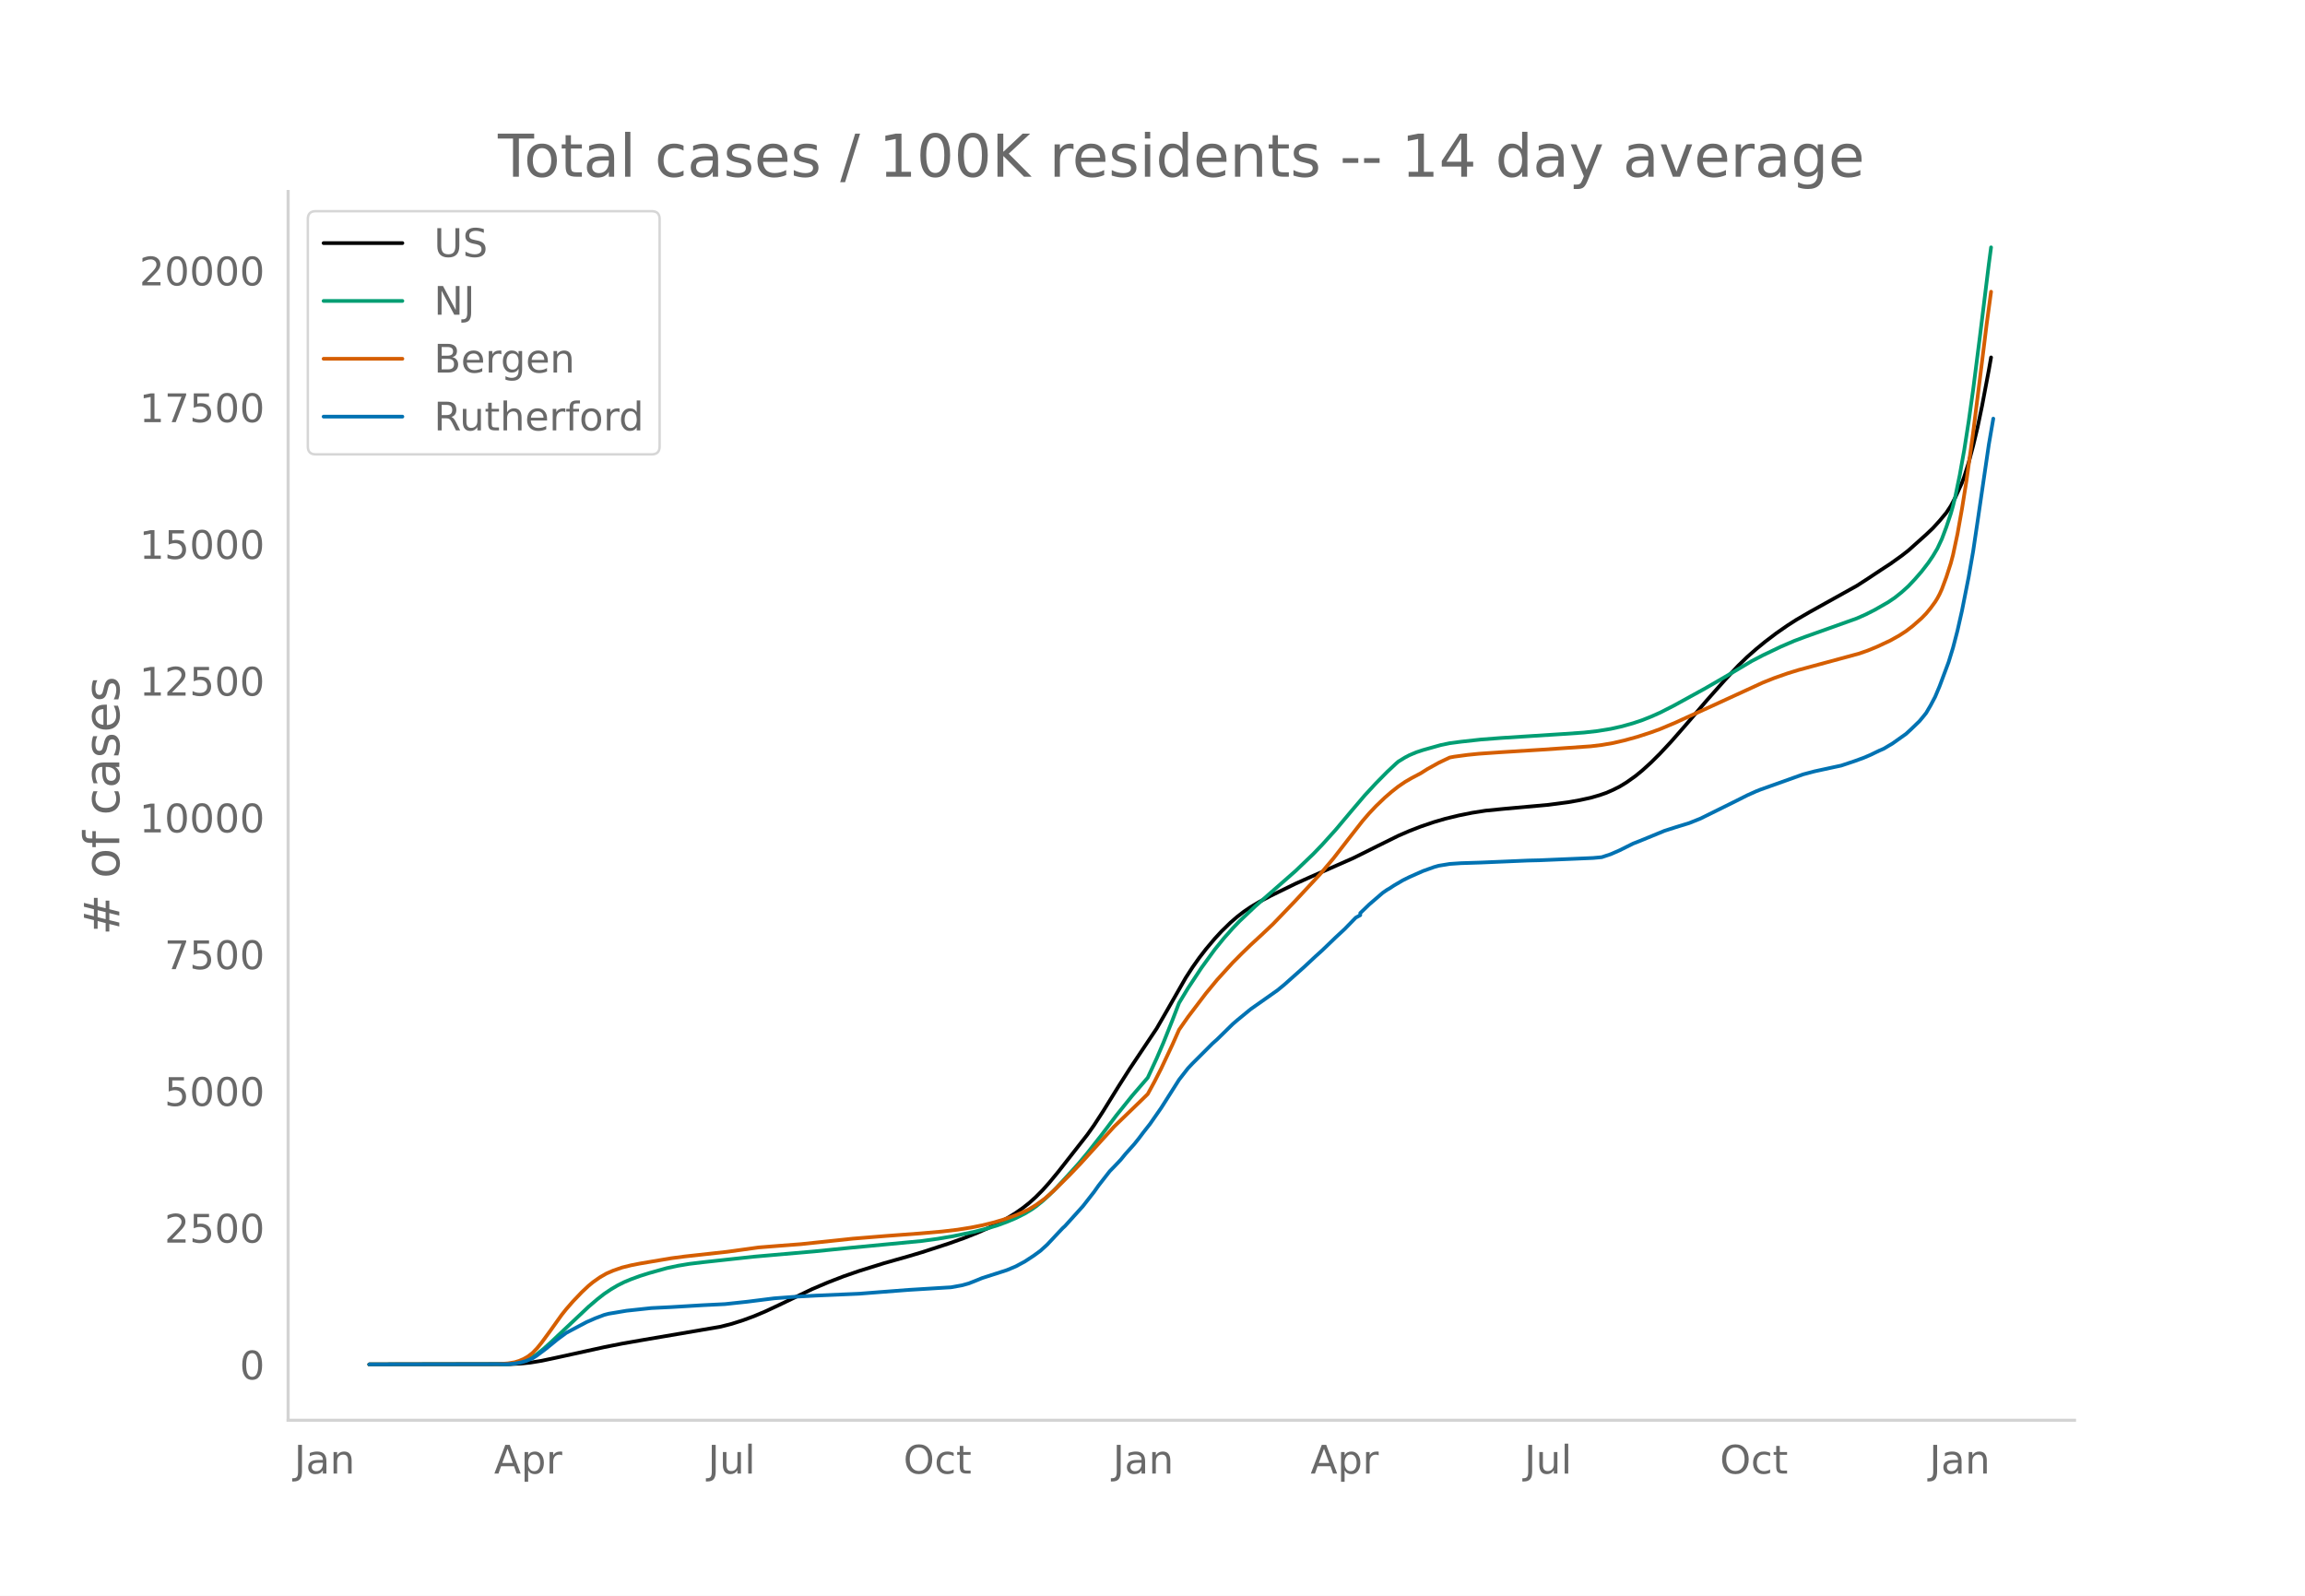
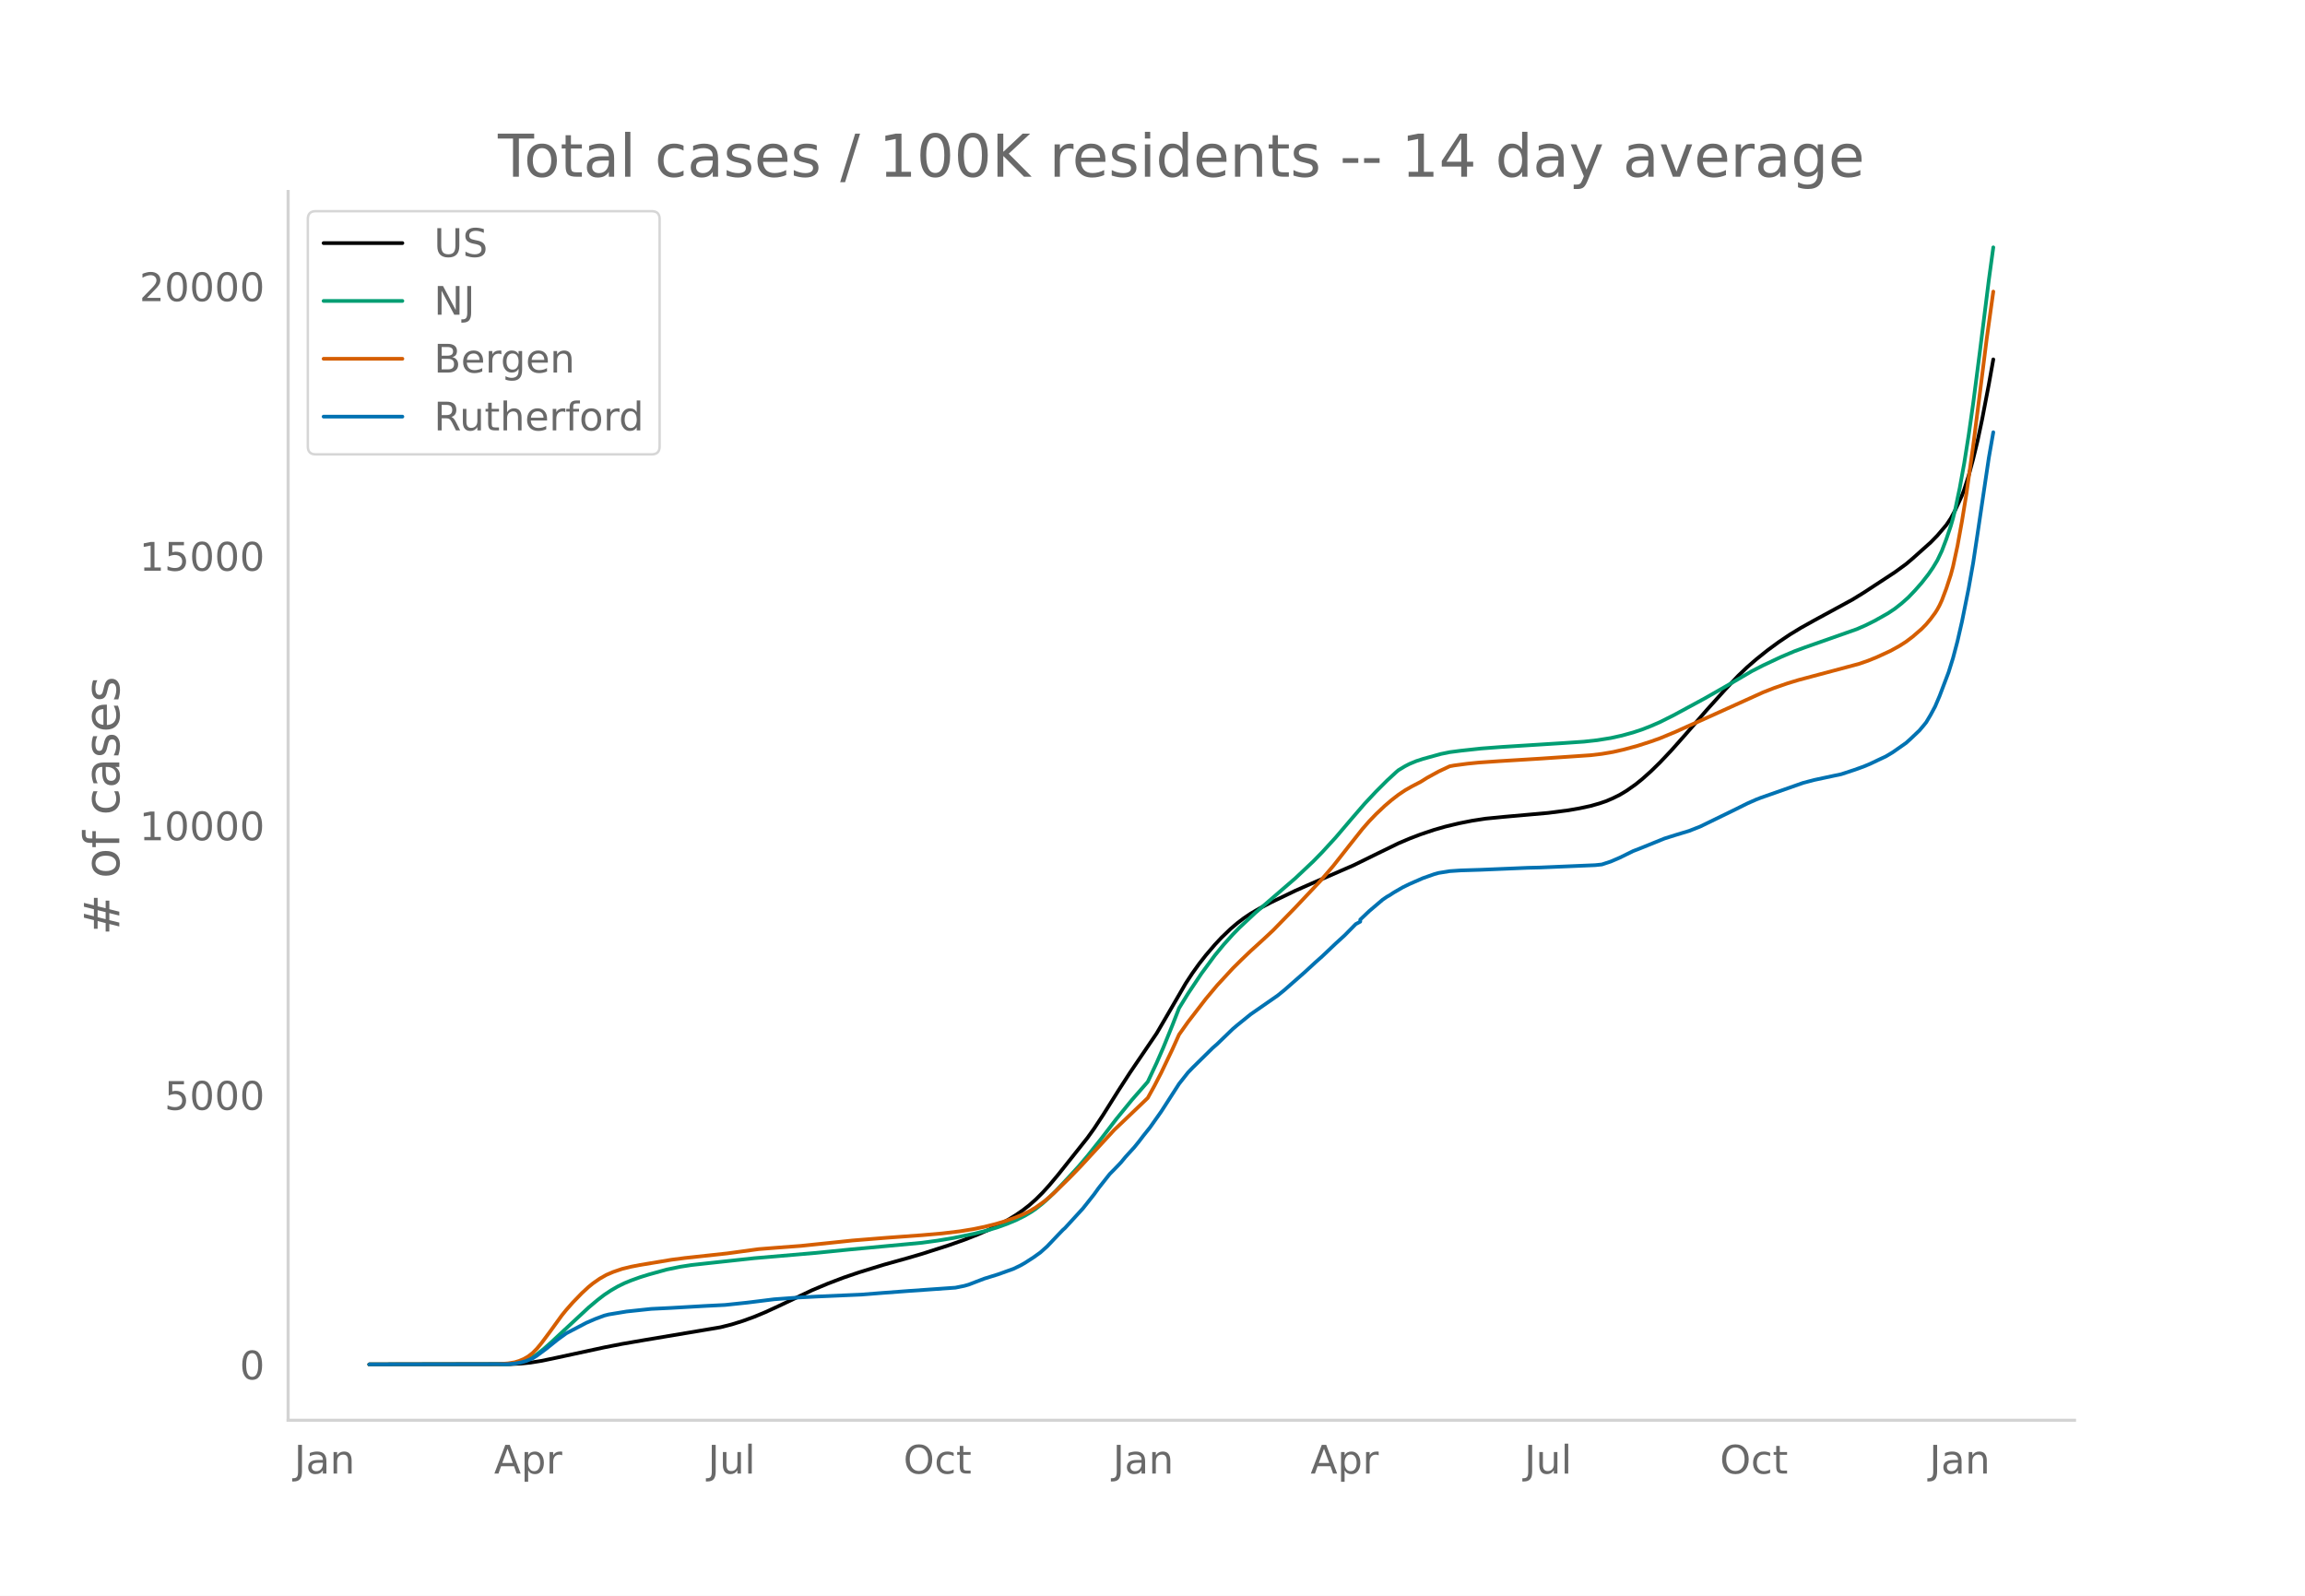
<svg xmlns="http://www.w3.org/2000/svg" xmlns:xlink="http://www.w3.org/1999/xlink" height="864" viewBox="0 0 936 648" width="1248">
  <defs>
    <style>*{stroke-linecap:butt;stroke-linejoin:round}</style>
  </defs>
  <g id="figure_1">
    <path d="M0 648h936V0H0z" style="fill:#fff" id="patch_1" />
    <g id="axes_1">
      <path d="M117 576.72h725.4V77.76H117z" style="fill:none" id="patch_2" />
-       <path clip-path="url(#p22bd08eaab)" d="m149.973 554.04 57.225-.104 4.542-.248 3.633-.378 4.542-.736 5.45-1.152 19.983-4.384 7.267-1.44 9.083-1.588 30.884-5.273 4.542-1.162 4.541-1.441 4.542-1.678 4.542-1.915 5.45-2.547 13.625-6.543 6.358-2.702 6.359-2.46 6.358-2.198 9.992-3.117 9.992-2.836 5.45-1.624 10.9-3.546 6.358-2.266 5.45-2.174 4.542-1.996 4.541-2.26 3.634-2.04 2.725-1.702 2.725-1.904 2.725-2.143 2.725-2.454 2.725-2.758 2.725-3.05 3.633-4.402 11.809-15.074 2.725-3.84 3.633-5.59 6.358-10.265 4.542-7.128 10.9-16.308 4.542-7.894 7.267-12.701 2.725-4.208 2.725-3.854 2.725-3.53 3.633-4.314 2.725-2.95 3.633-3.541 2.725-2.357 2.726-2.104 2.725-1.848 3.633-2.164 4.542-2.413 9.991-4.878 6.359-2.851 17.258-7.607 9.992-4.977 8.175-4.045 4.542-1.964 4.541-1.767 5.45-1.852 4.542-1.326 5.45-1.329 5.45-1.099 5.45-.855 7.267-.726 18.167-1.637 8.175-1.076 4.541-.808 4.542-.993 3.634-1.053 2.725-.944 2.725-1.196 2.725-1.37 2.725-1.659 3.633-2.583 2.725-2.222 3.633-3.295 3.634-3.614 4.541-4.867 5.45-6.217 9.084-10.608 7.267-8.187 5.45-5.85 3.633-3.527 3.633-3.19 3.634-2.98 4.541-3.452 4.542-3.153 3.633-2.332 5.45-3.17 19.076-10.62 4.541-2.935 5.45-3.622 3.634-2.368 4.541-3.25 2.725-2.12 7.267-6.503 2.725-2.594 2.725-2.984 2.725-3.275 1.817-2.742 1.817-3.413 2.725-6.025.908-2.438 1.817-5.77 1.816-6.817 1.817-7.599 1.817-8.709 2.725-14.426.908-5.137h0" style="fill:none;stroke:#000;stroke-linecap:round;stroke-width:1.5" id="line2d_1" />
-       <path clip-path="url(#p22bd08eaab)" d="m149.973 554.04 55.408-.108 2.725-.194 2.725-.477 1.817-.531 1.817-.72 1.817-.961 1.816-1.222 2.725-2.18 2.725-2.445 15.442-14.569 3.633-3.1 2.725-2.128 2.725-1.839 2.725-1.604 2.725-1.362 2.725-1.137 3.634-1.331 3.633-1.145 7.267-2.04 4.542-.966 4.541-.759 5.45-.656 11.809-1.294 9.083-.983 24.525-2.14 14.534-1.468 29.067-2.757 6.358-.874 6.358-1.076 8.175-1.692 5.45-1.379 4.542-1.395 3.634-1.34 3.633-1.525 3.633-1.828 2.725-1.644 1.817-1.263 2.725-2.195 2.725-2.48 2.725-2.748 4.542-4.912 4.541-5.02 3.634-4.347 5.45-6.927 6.358-8.393 6.359-7.904 6.358-7.372 3.633-7.856 2.725-6.34 3.634-9.076 2.725-7.074 3.633-5.993 5.45-8.264 5.45-7.5 3.633-4.48 3.634-4.106 2.725-2.842 6.358-6.024 16.35-14.331 7.267-6.954 3.633-3.775 5.45-6.035 6.359-7.579 5.45-6.4 4.542-4.912 4.541-4.608 3.634-3.405.908-.793 2.725-1.673 1.817-.954 2.725-1.147 2.725-.905 4.541-1.279 2.725-.763 3.634-.756 4.541-.597 8.176-.9 8.175-.627 25.433-1.627 8.175-.572 5.45-.606 5.45-.89 4.542-1.017 4.542-1.28 3.633-1.217 3.633-1.446 3.634-1.615 5.45-2.769 12.716-6.986 8.176-4.728 10.9-6.465 4.541-2.364 7.267-3.474 5.45-2.349 4.542-1.7 20.892-7.453 3.633-1.612 3.633-1.84 5.45-3.118 2.725-1.849 2.725-2.176 2.725-2.455 2.725-2.896 2.725-3.142 2.725-3.537 1.817-2.68 1.817-3.054 1.816-3.877 1.817-4.834 1.817-5.443.908-3.202.909-3.7 1.816-8.785 1.817-10.171 1.817-11.64 1.816-12.948 2.725-21.404 3.634-29.47.908-6.831h0" style="fill:none;stroke:#009e73;stroke-linecap:round;stroke-width:1.5" id="line2d_2" />
-       <path clip-path="url(#p22bd08eaab)" d="m149.973 554.04 51.775-.07 4.542-.348 2.725-.459 1.816-.56 1.817-.776 1.817-1.053 1.817-1.417 1.816-1.894 1.817-2.227 3.633-4.96 4.542-6.365 1.817-2.281 2.725-3.136 3.633-3.8 2.725-2.556 1.817-1.497 2.725-1.928 2.725-1.567 2.725-1.186 3.633-1.265 3.633-.9 3.634-.716 12.717-2.148 5.45-.72 17.258-1.903 12.717-1.76 8.175-.65 9.083-.692 15.442-1.632 5.45-.584 6.358-.517 7.267-.591 13.625-1.008 9.084-.788 6.358-.75 5.45-.874 4.542-.908 4.541-1.11 4.542-1.345 4.542-1.622 2.725-1.163 2.725-1.323 2.725-1.655 3.633-2.645 3.634-3.197 6.358-6.292 4.542-4.75 13.625-15.004 10.9-10.532 2.725-2.66 2.725-5.008 2.725-5.344 4.542-9.645 2.725-6.118 3.633-5.192 7.267-9.57 4.541-5.5 6.359-7 3.633-3.652 3.634-3.526 4.541-4.184 4.542-4.289 9.083-9.456 9.992-10.752 5.45-6.44 6.358-8.2 5.45-6.978 2.726-3.16 2.725-2.88 3.633-3.486 2.725-2.355 2.725-2.14 2.725-1.862 2.725-1.585 3.633-1.915 2.725-1.722 4.542-2.529 4.542-2.164 1.816-.343 5.45-.73 4.542-.458 8.175-.571 17.259-1.076 19.983-1.377 4.542-.548 4.542-.779 4.541-1.052 5.45-1.503 5.45-1.778 3.634-1.32 6.358-2.674 4.542-2.09 5.45-2.458 10.9-4.997 14.533-6.677 4.542-1.813 5.45-1.92 4.542-1.4 8.175-2.21 16.35-4.43 3.633-1.274 3.634-1.497 5.45-2.55 3.633-2.036 2.725-1.76 2.725-2.094 3.633-3.205 1.817-1.88 1.817-2.198 1.816-2.49.909-1.464.908-1.704.908-2.004 1.817-4.878 1.817-5.647.908-3.426 1.817-8.513 1.817-10.177 1.816-11.348 2.725-19.68 2.725-21.672 2.725-22.04 1.817-13.41h0" style="fill:none;stroke:#d55e00;stroke-linecap:round;stroke-width:1.5" id="line2d_3" />
-       <path clip-path="url(#p22bd08eaab)" d="m149.973 554.04 56.317-.104 2.725-.26 2.725-.485 1.816-.52 2.726-1.119 1.816-1.179 3.634-2.721 4.541-3.71 3.634-2.688 8.175-4.342 3.633-1.595 3.633-1.379 1.817-.476 7.267-1.214 9.992-1.075 8.175-.407 12.716-.763 9.084-.45 9.083-.972 10.9-1.37 9.084-.684 8.175-.442 17.258-.745 8.175-.642 11.809-.91 15.441-.945 1.817-.104 4.542-.823 2.725-.763 2.725-1.066 2.725-1.119 9.992-3.207 3.633-1.525 3.633-1.95 3.634-2.385 2.725-1.985 2.725-2.47 4.541-4.845 1.817-1.916.908-.824 7.267-8.052 4.542-5.817 1.816-2.566 4.542-5.825 1.817-1.863 1.816-1.907.909-.98 1.817-2.228 3.633-4.056 1.817-2.271 1.816-2.419 2.725-3.458 4.542-6.519 7.267-11.46 3.633-4.663 1.817-1.924 8.175-8.165 1.816-1.613 6.359-6.232 1.816-1.57 5.45-4.48 10.9-7.68 2.726-2.237 8.175-7.281 4.541-4.24 2.725-2.452 5.45-5.253 3.634-3.363 4.541-4.664 1.817-.997v-.85l3.634-3.501 5.45-4.698 1.816-1.257.909-.503 1.816-1.205 3.634-2.132 2.725-1.353 5.45-2.418 4.541-1.63 1.817-.52 4.542-.745 4.541-.304 8.176-.26 19.075-.814 4.541-.104 21.8-.928 2.726-.243.908-.095 3.633-1.213 3.634-1.587 5.45-2.722 2.725-1.066 9.991-4.109 4.542-1.456 5.45-1.673 4.542-1.811 14.533-7.186 4.542-2.297 3.633-1.63 1.817-.72 17.258-6.154 4.542-1.205 8.175-1.777 2.725-.58 5.45-1.82 3.634-1.327 2.725-1.153 3.633-1.76 1.817-.78 3.633-2.167 5.45-3.874 1.817-1.665 3.633-3.502 1.817-2.193.908-1.144 1.817-3.103 1.816-3.433 1.817-4.325 3.633-9.717 1.817-5.912 1.817-6.97 1.817-8.043 2.725-13.774 1.816-10.41 1.817-12.232 4.542-31.049 1.816-10.54h0" style="fill:none;stroke:#0072b2;stroke-linecap:round;stroke-width:1.5" id="line2d_4" />
+       <path clip-path="url(#pb70a236c90)" d="m149.973 554.04 57.225-.103 4.542-.244 3.633-.372 4.542-.726 5.45-1.135 19.983-4.32 7.267-1.42 9.083-1.565 30.884-5.197 4.542-1.146 4.541-1.42 4.542-1.654 4.542-1.887 5.45-2.51 13.625-6.449 6.358-2.663 6.359-2.424 6.358-2.167 9.992-3.072 9.992-2.795 5.45-1.601 10.9-3.495 6.358-2.233 5.45-2.143 4.542-1.967 4.541-2.227 3.634-2.01 2.725-1.678 2.725-1.877 2.725-2.112 2.725-2.419 2.725-2.718 2.725-3.005 3.633-4.34 11.809-14.856 2.725-3.785 3.633-5.51 6.358-10.116 4.542-7.026 10.9-16.073 4.542-7.78 7.267-12.518 2.725-4.147 2.725-3.798 2.725-3.48 3.633-4.251 2.725-2.908 3.633-3.49 2.725-2.323 2.726-2.073 2.725-1.821 3.633-2.133 4.542-2.379 9.991-4.807 6.359-2.81 17.258-7.498 9.992-4.905 8.175-3.987 4.542-1.935 4.541-1.741 5.45-1.826 4.542-1.307 5.45-1.31 5.45-1.083 5.45-.843 7.267-.716 18.167-1.613 8.175-1.06 4.541-.797 4.542-.978 3.634-1.038 2.725-.93 2.725-1.179 2.725-1.35 2.725-1.635 3.633-2.546 2.725-2.19 3.633-3.247 3.634-3.562 4.541-4.797 5.45-6.127 9.084-10.456 7.267-8.069 5.45-5.766 3.633-3.476 3.633-3.145 4.542-3.64 4.542-3.342 4.541-3.065 4.542-2.764 5.45-3.047 15.442-8.398 4.542-2.791 12.716-8.338 4.542-3.309 2.725-2.313 7.267-6.492 2.725-2.792 3.633-4.268 1.817-2.702 1.817-3.364 2.725-5.939.908-2.402 1.817-5.687 1.816-6.719 1.817-7.49 1.817-8.582 2.725-14.22 1.816-10.15h0" style="fill:none;stroke:#000;stroke-linecap:round;stroke-width:1.5" id="line2d_1" />
+       <path clip-path="url(#pb70a236c90)" d="m149.973 554.04 55.408-.107 2.725-.191 2.725-.47 1.817-.523 1.817-.709 1.817-.948 1.816-1.204 2.725-2.148 2.725-2.41 15.442-14.36 3.633-3.055 2.725-2.097 2.725-1.812 2.725-1.581 2.725-1.343 2.725-1.12 3.634-1.313 3.633-1.127 7.267-2.01 5.45-1.12 4.542-.705 6.358-.7 8.175-.884 10.9-1.183 24.525-2.11 14.534-1.446 29.067-2.717 6.358-.862 6.358-1.06 8.175-1.668 5.45-1.359 4.542-1.375 3.634-1.321 3.633-1.502 3.633-1.802 2.725-1.62 1.817-1.246 2.725-2.163 2.725-2.444 2.725-2.709 4.542-4.84 4.541-4.95 3.634-4.283 5.45-6.827 6.358-8.271 6.359-7.791 6.358-7.266 3.633-7.742 2.725-6.249 3.634-8.945 2.725-6.973 3.633-5.906 5.45-8.145 5.45-7.392 3.633-4.415 3.634-4.046 2.725-2.802 6.358-5.937 16.35-14.125 7.267-6.853 3.633-3.72 5.45-5.949 6.359-7.47 5.45-6.308 4.542-4.84 4.541-4.542 3.634-3.356.908-.782 2.725-1.648 1.817-.94 2.725-1.131 2.725-.892 4.541-1.26 2.725-.753 3.634-.745 4.541-.588 8.176-.887 8.175-.619 25.433-1.602 8.175-.564 5.45-.598 5.45-.878 4.542-1.002 4.542-1.26 3.633-1.2 3.633-1.426 3.634-1.591 5.45-2.73 12.716-6.885 8.176-4.66 10.9-6.372 4.541-2.33 7.267-3.423 5.45-2.315 4.542-1.676 20.892-7.345 3.633-1.589 3.633-1.813 5.45-3.073 2.725-1.823 2.725-2.145 2.725-2.419 2.725-2.854 2.725-3.097 2.725-3.486 1.817-2.642 1.817-3.01 1.816-3.82 1.817-4.765 1.817-5.364.908-3.156.909-3.647 1.816-8.659 1.817-10.024 1.817-11.473 1.816-12.76 2.725-21.096 3.634-29.045 1.816-13.271h0" style="fill:none;stroke:#009e73;stroke-linecap:round;stroke-width:1.5" id="line2d_2" />
+       <path clip-path="url(#pb70a236c90)" d="m149.973 554.04 51.775-.068 4.542-.344 2.725-.452 1.816-.553 1.817-.764 1.817-1.038 1.817-1.397 1.816-1.866 1.817-2.195 3.633-4.888 4.542-6.274 1.817-2.248 2.725-3.09 3.633-3.746 2.725-2.519 1.817-1.476 2.725-1.9 2.725-1.544 2.725-1.17 3.633-1.246 3.633-.886 3.634-.707 12.717-2.117 5.45-.71 17.258-1.874 12.717-1.735 8.175-.642 9.083-.681 15.442-1.608 5.45-.576 6.358-.51 7.267-.582 14.534-1.063 8.175-.707 7.266-.868 5.45-.891 4.542-.94 4.542-1.138 3.633-1.079 4.542-1.598 2.725-1.146 2.725-1.304 2.725-1.63 3.633-2.609 3.634-3.15 6.358-6.201 4.542-4.682 13.625-14.788 10.9-10.38 2.725-2.62 2.725-4.937 2.725-5.267 4.542-9.506 2.725-6.03 3.633-5.117 7.267-9.432 4.541-5.421 6.359-6.9 3.633-3.598 3.634-3.476 4.541-4.123 4.542-4.227 9.083-9.32 9.992-10.597 5.45-6.348 6.358-8.08 5.45-6.878 2.726-3.114 2.725-2.839 3.633-3.436 2.725-2.321 2.725-2.11 2.725-1.835 2.725-1.561 3.633-1.888 2.725-1.697 4.542-2.492 4.542-2.134 1.816-.337 5.45-.72 4.542-.452 8.175-.562 17.259-1.061 19.983-1.357 4.542-.54 4.542-.768 4.541-1.037 5.45-1.481 5.45-1.753 3.634-1.3 6.358-2.636 4.542-2.059 5.45-2.424 10.9-4.924 14.533-6.581 4.542-1.787 5.45-1.892 4.542-1.38 8.175-2.178 16.35-4.367 3.633-1.255 3.634-1.476 5.45-2.513 3.633-2.006 2.725-1.735 2.725-2.064 3.633-3.158 1.817-1.854 1.817-2.166 1.816-2.453.909-1.444.908-1.68.908-1.974 1.817-4.808 1.817-5.566.908-3.376 1.817-8.39 1.817-10.03 1.816-11.185 2.725-19.397 2.725-21.36 2.725-21.722 2.725-19.546h0" style="fill:none;stroke:#d55e00;stroke-linecap:round;stroke-width:1.5" id="line2d_3" />
+       <path clip-path="url(#pb70a236c90)" d="m149.973 554.04 56.317-.103 2.725-.256 2.725-.478 1.816-.513 2.726-1.102 1.816-1.162 3.634-2.682 4.541-3.657 3.634-2.648 8.175-4.28 3.633-1.572 3.633-1.359 1.817-.47 7.267-1.196 9.992-1.06 8.175-.4 13.625-.787 8.175-.41 9.083-.957 10.9-1.35 9.992-.734 7.267-.376 18.166-.795 8.175-.649 10.9-.82 19.076-1.341 3.633-.735 1.817-.521 2.725-1.05 3.633-1.385 5.45-1.692 6.359-2.28 2.725-1.316 1.816-1.017 3.634-2.35 2.725-1.956 2.725-2.434 4.541-4.776 1.817-1.888.908-.812 7.267-7.937 4.542-5.732 1.816-2.529 4.542-5.74 1.817-1.838 1.816-1.88.909-.965 1.817-2.195 3.633-3.998 1.817-2.239 1.816-2.383 2.725-3.41 4.542-6.424 7.267-11.294 3.633-4.596 1.817-1.897 8.175-8.047 1.816-1.59 6.359-6.142 1.816-1.546 5.45-4.417 10.9-7.57 2.726-2.204 8.175-7.176 4.541-4.178 2.725-2.418 5.45-5.177 3.634-3.315 4.541-4.596 1.817-.982v-.838l3.634-3.451 5.45-4.63 1.816-1.24.909-.495 1.816-1.187 3.634-2.102 2.725-1.333 5.45-2.383 4.541-1.606 1.817-.513 4.542-.735 4.541-.299 8.176-.256 19.075-.803 4.541-.103 22.709-.965 2.725-.282 3.633-1.196 3.634-1.563 5.45-2.683 2.725-1.05 9.991-4.05 4.542-1.435 5.45-1.65 4.542-1.785 14.533-7.082 4.542-2.264 3.633-1.606 1.817-.71 17.258-6.065 4.542-1.188 8.175-1.751 2.725-.572 5.45-1.794 3.634-1.308 2.725-1.136 3.633-1.734 2.725-1.273 2.725-1.632 5.45-3.819 1.817-1.64 3.633-3.451 1.817-2.162.908-1.128 1.817-3.058 1.816-3.383 1.817-4.263 3.633-9.577 1.817-5.827 1.817-6.869 1.817-7.928 2.725-13.575 1.816-10.26 1.817-12.055 4.542-30.602 1.816-10.388h0" style="fill:none;stroke:#0072b2;stroke-linecap:round;stroke-width:1.5" id="line2d_4" />
      <path d="M117 576.72V77.76" style="fill:none;stroke:#d3d3d3;stroke-linecap:square;stroke-linejoin:miter;stroke-width:1.25" id="patch_3" />
      <path d="M117 576.72h725.4" style="fill:none;stroke:#d3d3d3;stroke-linecap:square;stroke-linejoin:miter;stroke-width:1.25" id="patch_4" />
      <g id="matplotlib.axis_1">
        <g id="xtick_1">
          <g style="fill:#696969" transform="matrix(.16 0 0 -.16 119.473 598.378)" id="text_1">
            <defs>
              <path d="M9.813 72.906h9.859V5.078q0-13.187-5-19.14-5-5.954-16.094-5.954h-3.75v8.297h3.078q6.531 0 9.219 3.672Q9.813-4.39 9.813 5.078z" id="DejaVuSans-74" />
              <path d="M34.281 27.484q-10.89 0-15.093-2.484-4.204-2.484-4.204-8.5 0-4.781 3.157-7.594 3.156-2.797 8.562-2.797 7.485 0 12 5.297 4.516 5.297 4.516 14.078v2zm17.922 3.72V0H43.22v8.297Q40.14 3.328 35.547.953q-4.594-2.375-11.234-2.375-8.391 0-13.36 4.719Q6 8.016 6 15.922q0 9.219 6.172 13.906 6.187 4.688 18.437 4.688h12.61v.89q0 6.203-4.078 9.594-4.078 3.39-11.453 3.39-4.688 0-9.141-1.124-4.438-1.125-8.531-3.375v8.312q4.921 1.906 9.562 2.844 4.64.953 9.031.953 11.875 0 17.735-6.156 5.86-6.14 5.86-18.64z" id="DejaVuSans-97" />
              <path d="M54.89 33.016V0h-8.984v32.719q0 7.765-3.031 11.61-3.031 3.858-9.078 3.858-7.281 0-11.484-4.64-4.204-4.625-4.204-12.64V0H9.08v54.688h9.03v-8.5q3.235 4.937 7.594 7.374Q30.078 56 35.797 56q9.422 0 14.25-5.828 4.844-5.828 4.844-17.156z" id="DejaVuSans-110" />
            </defs>
            <use xlink:href="#DejaVuSans-74" />
            <use x="29.492" xlink:href="#DejaVuSans-97" />
            <use x="90.771" xlink:href="#DejaVuSans-110" />
          </g>
        </g>
        <g id="xtick_2">
          <g style="fill:#696969" transform="matrix(.16 0 0 -.16 200.625 598.378)" id="text_2">
            <defs>
              <path d="M34.188 63.188 20.797 26.906h26.812zm-5.579 9.718h11.188L67.578 0h-10.25l-6.64 18.703h-32.86L11.188 0H.78z" id="DejaVuSans-65" />
              <path d="M18.11 8.203v-29H9.077v75.484h9.031v-8.296q2.844 4.875 7.157 7.234Q29.594 56 35.594 56q9.968 0 16.187-7.906 6.235-7.907 6.235-20.797T51.78 6.484q-6.218-7.906-16.187-7.906-6 0-10.328 2.375-4.313 2.375-7.157 7.25zm30.578 19.094q0 9.906-4.079 15.547-4.078 5.64-11.203 5.64-7.14 0-11.218-5.64-4.079-5.64-4.079-15.547 0-9.906 4.078-15.547 4.079-5.64 11.22-5.64 7.124 0 11.202 5.64t4.078 15.547z" id="DejaVuSans-112" />
              <path d="M41.11 46.297q-1.516.875-3.297 1.281Q36.03 48 33.89 48q-7.625 0-11.703-4.953-4.079-4.953-4.079-14.234V0H9.08v54.688h9.03v-8.5q2.844 4.984 7.375 7.39Q30.031 56 36.531 56q.922 0 2.047-.125 1.125-.11 2.484-.36z" id="DejaVuSans-114" />
            </defs>
            <use xlink:href="#DejaVuSans-65" />
            <use x="68.408" xlink:href="#DejaVuSans-112" />
            <use x="131.885" xlink:href="#DejaVuSans-114" />
          </g>
        </g>
        <g id="xtick_3">
          <g style="fill:#696969" transform="matrix(.16 0 0 -.16 287.471 598.378)" id="text_3">
            <defs>
              <path d="M8.5 21.578v33.11h8.984V21.922q0-7.766 3.016-11.656 3.031-3.875 9.094-3.875 7.265 0 11.484 4.64 4.234 4.64 4.234 12.656v31h8.985V0h-8.984v8.406Q42.047 3.422 37.718 1q-4.313-2.422-10.032-2.422-9.421 0-14.312 5.86Q8.5 10.296 8.5 21.578zM31.11 56z" id="DejaVuSans-117" />
              <path d="M9.422 75.984h8.984V0H9.422z" id="DejaVuSans-108" />
            </defs>
            <use xlink:href="#DejaVuSans-74" />
            <use x="29.492" xlink:href="#DejaVuSans-117" />
            <use x="92.871" xlink:href="#DejaVuSans-108" />
          </g>
        </g>
        <g id="xtick_4">
          <g style="fill:#696969" transform="matrix(.16 0 0 -.16 366.858 598.378)" id="text_4">
            <defs>
              <path d="M39.406 66.219q-10.75 0-17.078-8.016-6.312-8-6.312-21.828 0-13.766 6.312-21.781 6.328-8 17.078-8 10.735 0 17.016 8 6.281 8.015 6.281 21.781 0 13.828-6.281 21.828-6.281 8.016-17.016 8.016zm0 8q15.328 0 24.5-10.281 9.188-10.282 9.188-27.563 0-17.234-9.188-27.516-9.172-10.28-24.5-10.28-15.375 0-24.593 10.25-9.204 10.265-9.204 27.546t9.204 27.563q9.218 10.28 24.593 10.28z" id="DejaVuSans-79" />
              <path d="M48.781 52.594v-8.407q-3.812 2.11-7.64 3.157-3.828 1.047-7.735 1.047-8.75 0-13.593-5.547-4.829-5.532-4.829-15.547 0-10.016 4.829-15.563 4.843-5.53 13.593-5.53 3.907 0 7.735 1.046 3.828 1.047 7.64 3.156V2.094Q45.016.344 40.984-.531q-4.015-.89-8.562-.89-12.36 0-19.64 7.765-7.266 7.765-7.266 20.953 0 13.375 7.343 21.031Q20.22 56 33.016 56q4.14 0 8.093-.86 3.953-.843 7.672-2.546z" id="DejaVuSans-99" />
              <path d="M18.313 70.219V54.688h18.5v-6.985h-18.5V18.016q0-6.688 1.828-8.594 1.828-1.906 7.453-1.906h9.218V0h-9.218q-10.407 0-14.36 3.875-3.953 3.89-3.953 14.14v29.688H2.687v6.984h6.594V70.22z" id="DejaVuSans-116" />
            </defs>
            <use xlink:href="#DejaVuSans-79" />
            <use x="78.711" xlink:href="#DejaVuSans-99" />
            <use x="133.691" xlink:href="#DejaVuSans-116" />
          </g>
        </g>
        <g id="xtick_5">
          <g style="fill:#696969" transform="matrix(.16 0 0 -.16 451.926 598.378)" id="text_5">
            <use xlink:href="#DejaVuSans-74" />
            <use x="29.492" xlink:href="#DejaVuSans-97" />
            <use x="90.771" xlink:href="#DejaVuSans-110" />
          </g>
        </g>
        <g id="xtick_6">
          <g style="fill:#696969" transform="matrix(.16 0 0 -.16 532.169 598.378)" id="text_6">
            <use xlink:href="#DejaVuSans-65" />
            <use x="68.408" xlink:href="#DejaVuSans-112" />
            <use x="131.885" xlink:href="#DejaVuSans-114" />
          </g>
        </g>
        <g id="xtick_7">
          <g style="fill:#696969" transform="matrix(.16 0 0 -.16 619.015 598.378)" id="text_7">
            <use xlink:href="#DejaVuSans-74" />
            <use x="29.492" xlink:href="#DejaVuSans-117" />
            <use x="92.871" xlink:href="#DejaVuSans-108" />
          </g>
        </g>
        <g id="xtick_8">
          <g style="fill:#696969" transform="matrix(.16 0 0 -.16 698.402 598.378)" id="text_8">
            <use xlink:href="#DejaVuSans-79" />
            <use x="78.711" xlink:href="#DejaVuSans-99" />
            <use x="133.691" xlink:href="#DejaVuSans-116" />
          </g>
        </g>
        <g id="xtick_9">
          <g style="fill:#696969" transform="matrix(.16 0 0 -.16 783.47 598.378)" id="text_9">
            <use xlink:href="#DejaVuSans-74" />
            <use x="29.492" xlink:href="#DejaVuSans-97" />
            <use x="90.771" xlink:href="#DejaVuSans-110" />
          </g>
        </g>
      </g>
      <g id="matplotlib.axis_2">
        <g id="ytick_1">
          <g style="fill:#696969" transform="matrix(.16 0 0 -.16 97.32 560.119)" id="text_10">
            <defs>
              <path d="M31.781 66.406q-7.61 0-11.453-7.5Q16.5 51.422 16.5 36.375q0-14.984 3.828-22.484 3.844-7.5 11.453-7.5 7.672 0 11.5 7.5 3.844 7.5 3.844 22.484 0 15.047-3.844 22.531-3.828 7.5-11.5 7.5zm0 7.813q12.266 0 18.735-9.703 6.468-9.688 6.468-28.141 0-18.406-6.468-28.11-6.47-9.687-18.735-9.687-12.25 0-18.718 9.688-6.47 9.703-6.47 28.109 0 18.453 6.47 28.14Q19.53 74.22 31.78 74.22z" id="DejaVuSans-48" />
            </defs>
            <use xlink:href="#DejaVuSans-48" />
          </g>
        </g>
        <g id="ytick_2">
-           <g style="fill:#696969" transform="matrix(.16 0 0 -.16 66.78 504.59)" id="text_11">
-             <defs>
-               <path d="M19.188 8.297h34.421V0H7.33v8.297q5.609 5.812 15.296 15.594 9.703 9.797 12.188 12.64 4.734 5.313 6.609 9 1.89 3.688 1.89 7.25 0 5.813-4.078 9.469-4.078 3.672-10.625 3.672-4.64 0-9.797-1.61-5.14-1.609-11-4.89v9.969Q13.767 71.78 18.938 73q5.188 1.219 9.485 1.219 11.328 0 18.062-5.672 6.735-5.656 6.735-15.125 0-4.5-1.688-8.531-1.672-4.016-6.125-9.485-1.218-1.422-7.765-8.187-6.532-6.766-18.453-18.922z" id="DejaVuSans-50" />
+           <g style="fill:#696969" transform="matrix(.16 0 0 -.16 66.78 450.662)" id="text_11">
+             <defs>
              <path d="M10.797 72.906h38.719v-8.312H19.828v-17.86q2.14.735 4.281 1.094 2.157.36 4.313.36 12.203 0 19.328-6.688 7.14-6.688 7.14-18.11 0-11.765-7.328-18.296-7.328-6.516-20.656-6.516-4.593 0-9.36.781-4.75.782-9.827 2.344v9.922q4.39-2.39 9.078-3.563 4.687-1.171 9.906-1.171 8.453 0 13.375 4.437 4.938 4.438 4.938 12.063 0 7.609-4.938 12.047-4.922 4.453-13.375 4.453-3.953 0-7.89-.875-3.922-.875-8.016-2.735z" id="DejaVuSans-53" />
            </defs>
-             <use xlink:href="#DejaVuSans-50" />
-             <use x="63.623" xlink:href="#DejaVuSans-53" />
-             <use x="127.246" xlink:href="#DejaVuSans-48" />
-             <use x="190.869" xlink:href="#DejaVuSans-48" />
-           </g>
-         </g>
-         <g id="ytick_3">
-           <g style="fill:#696969" transform="matrix(.16 0 0 -.16 66.78 449.06)" id="text_12">
            <use xlink:href="#DejaVuSans-53" />
            <use x="63.623" xlink:href="#DejaVuSans-48" />
            <use x="127.246" xlink:href="#DejaVuSans-48" />
            <use x="190.869" xlink:href="#DejaVuSans-48" />
          </g>
        </g>
-         <g id="ytick_4">
-           <g style="fill:#696969" transform="matrix(.16 0 0 -.16 66.78 393.532)" id="text_13">
-             <defs>
-               <path d="M8.203 72.906h46.875v-4.203L28.61 0H18.312L43.22 64.594H8.203z" id="DejaVuSans-55" />
-             </defs>
-             <use xlink:href="#DejaVuSans-55" />
-             <use x="63.623" xlink:href="#DejaVuSans-53" />
-             <use x="127.246" xlink:href="#DejaVuSans-48" />
-             <use x="190.869" xlink:href="#DejaVuSans-48" />
-           </g>
-         </g>
-         <g id="ytick_5">
-           <g style="fill:#696969" transform="matrix(.16 0 0 -.16 56.6 338.003)" id="text_14">
+         <g id="ytick_3">
+           <g style="fill:#696969" transform="matrix(.16 0 0 -.16 56.6 341.205)" id="text_12">
            <defs>
              <path d="M12.406 8.297h16.11v55.625l-17.532-3.516v8.985l17.438 3.515h9.86V8.296H54.39V0H12.406z" id="DejaVuSans-49" />
            </defs>
            <use xlink:href="#DejaVuSans-49" />
            <use x="63.623" xlink:href="#DejaVuSans-48" />
            <use x="127.246" xlink:href="#DejaVuSans-48" />
            <use x="190.869" xlink:href="#DejaVuSans-48" />
            <use x="254.492" xlink:href="#DejaVuSans-48" />
          </g>
        </g>
-         <g id="ytick_6">
-           <g style="fill:#696969" transform="matrix(.16 0 0 -.16 56.6 282.474)" id="text_15">
-             <use xlink:href="#DejaVuSans-49" />
-             <use x="63.623" xlink:href="#DejaVuSans-50" />
-             <use x="127.246" xlink:href="#DejaVuSans-53" />
-             <use x="190.869" xlink:href="#DejaVuSans-48" />
-             <use x="254.492" xlink:href="#DejaVuSans-48" />
-           </g>
-         </g>
-         <g id="ytick_7">
-           <g style="fill:#696969" transform="matrix(.16 0 0 -.16 56.6 226.945)" id="text_16">
+         <g id="ytick_4">
+           <g style="fill:#696969" transform="matrix(.16 0 0 -.16 56.6 231.748)" id="text_13">
            <use xlink:href="#DejaVuSans-49" />
            <use x="63.623" xlink:href="#DejaVuSans-53" />
            <use x="127.246" xlink:href="#DejaVuSans-48" />
            <use x="190.869" xlink:href="#DejaVuSans-48" />
            <use x="254.492" xlink:href="#DejaVuSans-48" />
          </g>
        </g>
-         <g id="ytick_8">
-           <g style="fill:#696969" transform="matrix(.16 0 0 -.16 56.6 171.416)" id="text_17">
-             <use xlink:href="#DejaVuSans-49" />
-             <use x="63.623" xlink:href="#DejaVuSans-55" />
-             <use x="127.246" xlink:href="#DejaVuSans-53" />
-             <use x="190.869" xlink:href="#DejaVuSans-48" />
-             <use x="254.492" xlink:href="#DejaVuSans-48" />
-           </g>
-         </g>
-         <g id="ytick_9">
-           <g style="fill:#696969" transform="matrix(.16 0 0 -.16 56.6 115.887)" id="text_18">
+         <g id="ytick_5">
+           <g style="fill:#696969" transform="matrix(.16 0 0 -.16 56.6 122.29)" id="text_14">
+             <defs>
+               <path d="M19.188 8.297h34.421V0H7.33v8.297q5.609 5.812 15.296 15.594 9.703 9.797 12.188 12.64 4.734 5.313 6.609 9 1.89 3.688 1.89 7.25 0 5.813-4.078 9.469-4.078 3.672-10.625 3.672-4.64 0-9.797-1.61-5.14-1.609-11-4.89v9.969Q13.767 71.78 18.938 73q5.188 1.219 9.485 1.219 11.328 0 18.062-5.672 6.735-5.656 6.735-15.125 0-4.5-1.688-8.531-1.672-4.016-6.125-9.485-1.218-1.422-7.765-8.187-6.532-6.766-18.453-18.922z" id="DejaVuSans-50" />
+             </defs>
            <use xlink:href="#DejaVuSans-50" />
            <use x="63.623" xlink:href="#DejaVuSans-48" />
            <use x="127.246" xlink:href="#DejaVuSans-48" />
            <use x="190.869" xlink:href="#DejaVuSans-48" />
            <use x="254.492" xlink:href="#DejaVuSans-48" />
          </g>
        </g>
-         <g style="fill:#696969" transform="matrix(0 -.2 -.2 0 48.44 379.813)" id="text_19">
+         <g style="fill:#696969" transform="matrix(0 -.2 -.2 0 48.44 379.813)" id="text_15">
          <defs>
            <path d="M51.125 44H36.922l-4.11-16.313h14.313zm-7.328 27.781-5.078-20.265h14.265L58.11 71.78h7.813L60.89 51.516h15.234V44h-17.14l-4-16.313h15.53V20.22H53.079L48 0h-7.813l5.032 20.219H30.906L25.875 0h-7.86l5.079 20.219H7.719v7.468h17.187L29 44H13.281v7.516h17.625l4.985 20.265z" id="DejaVuSans-35" />
            <path d="M30.61 48.39q-7.22 0-11.422-5.64-4.204-5.64-4.204-15.453 0-9.813 4.172-15.453 4.188-5.64 11.453-5.64 7.188 0 11.375 5.655 4.203 5.672 4.203 15.438 0 9.719-4.203 15.406-4.187 5.688-11.375 5.688zm0 7.61q11.718 0 18.406-7.625 6.703-7.61 6.703-21.078 0-13.422-6.703-21.078-6.688-7.64-18.407-7.64-11.765 0-18.437 7.64-6.656 7.656-6.656 21.078 0 13.469 6.656 21.078Q18.844 56 30.609 56z" id="DejaVuSans-111" />
            <path d="M37.11 75.984V68.5h-8.594q-4.828 0-6.72-1.953-1.874-1.953-1.874-7.031v-4.828h14.797v-6.985H19.922V0H10.89v47.703H2.297v6.984h8.594V58.5q0 9.125 4.25 13.297 4.25 4.187 13.468 4.187z" id="DejaVuSans-102" />
            <path d="M44.281 53.078v-8.5q-3.797 1.953-7.906 2.922-4.094.984-8.5.984-6.688 0-10.031-2.047-3.344-2.046-3.344-6.156 0-3.125 2.39-4.906 2.391-1.781 9.626-3.39l3.078-.688q9.562-2.047 13.593-5.781 4.032-3.735 4.032-10.422 0-7.625-6.032-12.078-6.03-4.438-16.578-4.438-4.39 0-9.156.86Q10.688.296 5.422 2v9.281q4.984-2.594 9.812-3.89 4.829-1.282 9.579-1.282 6.343 0 9.75 2.172 3.421 2.172 3.421 6.125 0 3.656-2.468 5.61-2.453 1.953-10.813 3.765l-3.125.735q-8.344 1.75-12.062 5.39-3.704 3.64-3.704 9.985 0 7.718 5.47 11.906Q16.75 56 26.811 56q4.97 0 9.36-.734 4.406-.72 8.11-2.188z" id="DejaVuSans-115" />
            <path d="M56.203 29.594v-4.39H14.891q.593-9.282 5.593-14.142 5-4.859 13.938-4.859 5.172 0 10.031 1.266 4.86 1.265 9.656 3.812v-8.5Q49.266.734 44.187-.344 39.11-1.422 33.892-1.422q-13.094 0-20.735 7.61-7.64 7.625-7.64 20.625 0 13.421 7.25 21.296Q20.016 56 32.328 56q11.031 0 17.453-7.11 6.422-7.093 6.422-19.296zm-8.984 2.64q-.094 7.36-4.125 11.75-4.032 4.407-10.672 4.407-7.516 0-12.031-4.25-4.516-4.25-5.203-11.97z" id="DejaVuSans-101" />
          </defs>
          <use xlink:href="#DejaVuSans-35" />
          <use x="83.789" xlink:href="#DejaVuSans-32" />
          <use x="115.576" xlink:href="#DejaVuSans-111" />
          <use x="176.758" xlink:href="#DejaVuSans-102" />
          <use x="211.963" xlink:href="#DejaVuSans-32" />
          <use x="243.75" xlink:href="#DejaVuSans-99" />
          <use x="298.73" xlink:href="#DejaVuSans-97" />
          <use x="360.01" xlink:href="#DejaVuSans-115" />
          <use x="412.109" xlink:href="#DejaVuSans-101" />
          <use x="473.633" xlink:href="#DejaVuSans-115" />
        </g>
      </g>
-       <g style="fill:#696969" transform="matrix(.24 0 0 -.24 202.185 71.76)" id="text_20">
+       <g style="fill:#696969" transform="matrix(.24 0 0 -.24 202.185 71.76)" id="text_16">
        <defs>
          <path d="M-.297 72.906h61.672v-8.312H35.5V0h-9.906v64.594H-.296z" id="DejaVuSans-84" />
          <path d="M25.39 72.906h8.297L8.297-9.28H0z" id="DejaVuSans-47" />
          <path d="M9.813 72.906h9.859V42.094L52.39 72.906h12.703L28.906 38.922 67.672 0H54.688L19.672 35.11V0h-9.86z" id="DejaVuSans-75" />
          <path d="M9.422 54.688h8.984V0H9.422zm0 21.296h8.984v-11.39H9.422z" id="DejaVuSans-105" />
          <path d="M45.406 46.39v29.594h8.985V0h-8.985v8.203Q42.578 3.328 38.25.953q-4.313-2.375-10.375-2.375-9.906 0-16.14 7.906-6.22 7.922-6.22 20.813 0 12.89 6.22 20.797Q17.968 56 27.874 56q6.063 0 10.375-2.375 4.328-2.36 7.156-7.234zm-30.61-19.093q0-9.906 4.079-15.547 4.078-5.64 11.203-5.64 7.125 0 11.219 5.64 4.11 5.64 4.11 15.547 0 9.906-4.11 15.547-4.094 5.64-11.219 5.64-7.125 0-11.203-5.64-4.078-5.64-4.078-15.547z" id="DejaVuSans-100" />
          <path d="M4.89 31.39h26.313v-8H4.891z" id="DejaVuSans-45" />
          <path d="M37.797 64.313 12.89 25.39h24.906zm-2.594 8.593H47.61V25.391h10.407v-8.203H47.609V0h-9.812v17.188H4.89v9.515z" id="DejaVuSans-52" />
          <path d="M32.172-5.078q-3.797-9.766-7.422-12.735-3.61-2.984-9.656-2.984H7.906v7.516h5.282q3.703 0 5.75 1.765Q21-9.766 23.483-3.219l1.61 4.094-22.11 53.813H12.5l17.094-42.766 17.093 42.766h9.516z" id="DejaVuSans-121" />
          <path d="M2.984 54.688H12.5L29.594 8.797l17.093 45.89h9.516L35.687 0H23.485z" id="DejaVuSans-118" />
          <path d="M45.406 27.984q0 9.766-4.031 15.125-4.016 5.375-11.297 5.375-7.219 0-11.25-5.375-4.031-5.359-4.031-15.125 0-9.718 4.031-15.093t11.25-5.375q7.281 0 11.297 5.375 4.031 5.375 4.031 15.093zm8.985-21.203q0-13.953-6.203-20.765Q42-20.797 29.203-20.797q-4.734 0-8.937.703-4.203.703-8.157 2.172v8.735q3.954-2.141 7.813-3.157 3.86-1.031 7.86-1.031 8.843 0 13.234 4.61 4.39 4.609 4.39 13.937v4.453q-2.781-4.844-7.125-7.234Q33.938 0 27.875 0 17.828 0 11.672 7.656q-6.156 7.672-6.156 20.328 0 12.688 6.156 20.344Q17.828 56 27.875 56q6.063 0 10.406-2.39 4.344-2.391 7.125-7.22v8.297h8.985z" id="DejaVuSans-103" />
        </defs>
        <use xlink:href="#DejaVuSans-84" />
        <use x="44.084" xlink:href="#DejaVuSans-111" />
        <use x="105.266" xlink:href="#DejaVuSans-116" />
        <use x="144.475" xlink:href="#DejaVuSans-97" />
        <use x="205.754" xlink:href="#DejaVuSans-108" />
        <use x="233.537" xlink:href="#DejaVuSans-32" />
        <use x="265.324" xlink:href="#DejaVuSans-99" />
        <use x="320.305" xlink:href="#DejaVuSans-97" />
        <use x="381.584" xlink:href="#DejaVuSans-115" />
        <use x="433.684" xlink:href="#DejaVuSans-101" />
        <use x="495.207" xlink:href="#DejaVuSans-115" />
        <use x="547.307" xlink:href="#DejaVuSans-32" />
        <use x="579.094" xlink:href="#DejaVuSans-47" />
        <use x="612.785" xlink:href="#DejaVuSans-32" />
        <use x="644.572" xlink:href="#DejaVuSans-49" />
        <use x="708.195" xlink:href="#DejaVuSans-48" />
        <use x="771.818" xlink:href="#DejaVuSans-48" />
        <use x="835.441" xlink:href="#DejaVuSans-75" />
        <use x="901.018" xlink:href="#DejaVuSans-32" />
        <use x="932.805" xlink:href="#DejaVuSans-114" />
        <use x="971.668" xlink:href="#DejaVuSans-101" />
        <use x="1033.191" xlink:href="#DejaVuSans-115" />
        <use x="1085.291" xlink:href="#DejaVuSans-105" />
        <use x="1113.074" xlink:href="#DejaVuSans-100" />
        <use x="1176.551" xlink:href="#DejaVuSans-101" />
        <use x="1238.074" xlink:href="#DejaVuSans-110" />
        <use x="1301.453" xlink:href="#DejaVuSans-116" />
        <use x="1340.662" xlink:href="#DejaVuSans-115" />
        <use x="1392.762" xlink:href="#DejaVuSans-32" />
        <use x="1424.549" xlink:href="#DejaVuSans-45" />
        <use x="1460.633" xlink:href="#DejaVuSans-45" />
        <use x="1496.717" xlink:href="#DejaVuSans-32" />
        <use x="1528.504" xlink:href="#DejaVuSans-49" />
        <use x="1592.127" xlink:href="#DejaVuSans-52" />
        <use x="1655.75" xlink:href="#DejaVuSans-32" />
        <use x="1687.537" xlink:href="#DejaVuSans-100" />
        <use x="1751.014" xlink:href="#DejaVuSans-97" />
        <use x="1812.293" xlink:href="#DejaVuSans-121" />
        <use x="1871.473" xlink:href="#DejaVuSans-32" />
        <use x="1903.26" xlink:href="#DejaVuSans-97" />
        <use x="1964.539" xlink:href="#DejaVuSans-118" />
        <use x="2023.719" xlink:href="#DejaVuSans-101" />
        <use x="2085.242" xlink:href="#DejaVuSans-114" />
        <use x="2126.355" xlink:href="#DejaVuSans-97" />
        <use x="2187.635" xlink:href="#DejaVuSans-103" />
        <use x="2251.111" xlink:href="#DejaVuSans-101" />
      </g>
      <g id="legend_1">
        <path d="M128.2 184.5h136.45q3.2 0 3.2-3.2V88.96q0-3.2-3.2-3.2H128.2q-3.2 0-3.2 3.2v92.34q0 3.2 3.2 3.2z" style="fill:none;opacity:.8;stroke:#ccc;stroke-linejoin:miter" id="patch_5" />
        <path d="M131.4 98.718h32" style="fill:none;stroke:#000;stroke-linecap:round;stroke-width:1.5" id="line2d_5" />
-         <g style="fill:#696969" transform="matrix(.16 0 0 -.16 176.2 104.317)" id="text_21">
+         <g style="fill:#696969" transform="matrix(.16 0 0 -.16 176.2 104.317)" id="text_17">
          <defs>
            <path d="M8.688 72.906h9.921V28.61q0-11.718 4.235-16.875 4.25-5.14 13.781-5.14 9.469 0 13.719 5.14 4.25 5.157 4.25 16.875v44.297H64.5V27.391q0-14.25-7.063-21.532-7.046-7.28-20.812-7.28-13.828 0-20.89 7.28-7.047 7.282-7.047 21.532z" id="DejaVuSans-85" />
            <path d="M53.516 70.516V60.89q-5.61 2.687-10.594 4-4.984 1.328-9.625 1.328-8.047 0-12.422-3.125t-4.375-8.89q0-4.845 2.906-7.313 2.907-2.453 11.016-3.97l5.953-1.218q11.031-2.11 16.281-7.406 5.25-5.297 5.25-14.172 0-10.61-7.11-16.078-7.093-5.469-20.812-5.469-5.172 0-11.015 1.172Q13.14.922 6.89 3.219v10.156q6-3.36 11.765-5.078 5.766-1.703 11.328-1.703 8.438 0 13.032 3.312 4.593 3.328 4.593 9.485 0 5.359-3.297 8.39-3.296 3.032-10.812 4.547L27.484 33.5q-11.03 2.188-15.968 6.875-4.922 4.688-4.922 13.047 0 9.672 6.812 15.234 6.813 5.563 18.766 5.563 5.14 0 10.453-.938 5.328-.922 10.89-2.765z" id="DejaVuSans-83" />
          </defs>
          <use xlink:href="#DejaVuSans-85" />
          <use x="73.193" xlink:href="#DejaVuSans-83" />
        </g>
        <path d="M131.4 122.203h32" style="fill:none;stroke:#009e73;stroke-linecap:round;stroke-width:1.5" id="line2d_7" />
-         <g style="fill:#696969" transform="matrix(.16 0 0 -.16 176.2 127.802)" id="text_22">
+         <g style="fill:#696969" transform="matrix(.16 0 0 -.16 176.2 127.802)" id="text_18">
          <defs>
            <path d="M9.813 72.906h13.28l32.329-60.984v60.984h9.562V0h-13.28L19.39 60.984V0H9.813z" id="DejaVuSans-78" />
          </defs>
          <use xlink:href="#DejaVuSans-78" />
          <use x="74.805" xlink:href="#DejaVuSans-74" />
        </g>
        <path d="M131.4 145.688h32" style="fill:none;stroke:#d55e00;stroke-linecap:round;stroke-width:1.5" id="line2d_9" />
-         <g style="fill:#696969" transform="matrix(.16 0 0 -.16 176.2 151.287)" id="text_23">
+         <g style="fill:#696969" transform="matrix(.16 0 0 -.16 176.2 151.287)" id="text_19">
          <defs>
            <path d="M19.672 34.813V8.108H35.5q7.953 0 11.781 3.297 3.844 3.297 3.844 10.078 0 6.844-3.844 10.078-3.828 3.25-11.781 3.25zm0 29.984V42.828h14.61q7.218 0 10.75 2.703 3.546 2.719 3.546 8.282 0 5.515-3.547 8.25-3.531 2.734-10.75 2.734zm-9.86 8.11h25.204q11.28 0 17.375-4.688Q58.5 63.53 58.5 54.89q0-6.703-3.125-10.657-3.125-3.953-9.188-4.922 7.282-1.562 11.313-6.53 4.031-4.954 4.031-12.376 0-9.765-6.64-15.093Q48.25 0 35.984 0H9.812z" id="DejaVuSans-66" />
          </defs>
          <use xlink:href="#DejaVuSans-66" />
          <use x="68.604" xlink:href="#DejaVuSans-101" />
          <use x="130.127" xlink:href="#DejaVuSans-114" />
          <use x="169.49" xlink:href="#DejaVuSans-103" />
          <use x="232.967" xlink:href="#DejaVuSans-101" />
          <use x="294.49" xlink:href="#DejaVuSans-110" />
        </g>
        <path d="M131.4 169.173h32" style="fill:none;stroke:#0072b2;stroke-linecap:round;stroke-width:1.5" id="line2d_11" />
-         <g style="fill:#696969" transform="matrix(.16 0 0 -.16 176.2 174.773)" id="text_24">
+         <g style="fill:#696969" transform="matrix(.16 0 0 -.16 176.2 174.773)" id="text_20">
          <defs>
            <path d="M44.39 34.188q3.172-1.079 6.172-4.594 3-3.516 6.032-9.672L66.609 0H56l-9.313 18.703q-3.624 7.328-7.015 9.719-3.39 2.39-9.25 2.39h-10.75V0h-9.86v72.906h22.266q12.5 0 18.656-5.234 6.157-5.219 6.157-15.766 0-6.89-3.203-11.437-3.204-4.532-9.297-6.282zM19.673 64.797V38.922h12.406q7.125 0 10.766 3.297 3.64 3.297 3.64 9.687 0 6.39-3.64 9.64-3.64 3.25-10.766 3.25z" id="DejaVuSans-82" />
            <path d="M54.89 33.016V0h-8.984v32.719q0 7.765-3.031 11.61-3.031 3.858-9.078 3.858-7.281 0-11.484-4.64-4.204-4.625-4.204-12.64V0H9.08v75.984h9.03V46.188q3.235 4.937 7.594 7.374Q30.078 56 35.797 56q9.422 0 14.25-5.828 4.844-5.828 4.844-17.156z" id="DejaVuSans-104" />
          </defs>
          <use xlink:href="#DejaVuSans-82" />
          <use x="64.982" xlink:href="#DejaVuSans-117" />
          <use x="128.361" xlink:href="#DejaVuSans-116" />
          <use x="167.57" xlink:href="#DejaVuSans-104" />
          <use x="230.949" xlink:href="#DejaVuSans-101" />
          <use x="292.473" xlink:href="#DejaVuSans-114" />
          <use x="333.586" xlink:href="#DejaVuSans-102" />
          <use x="368.791" xlink:href="#DejaVuSans-111" />
          <use x="429.973" xlink:href="#DejaVuSans-114" />
          <use x="469.336" xlink:href="#DejaVuSans-100" />
        </g>
      </g>
    </g>
  </g>
  <defs>
-     <clipPath id="p22bd08eaab">
+     <clipPath id="pb70a236c90">
      <path d="M117 77.76h725.4v498.96H117z" />
    </clipPath>
  </defs>
</svg>
